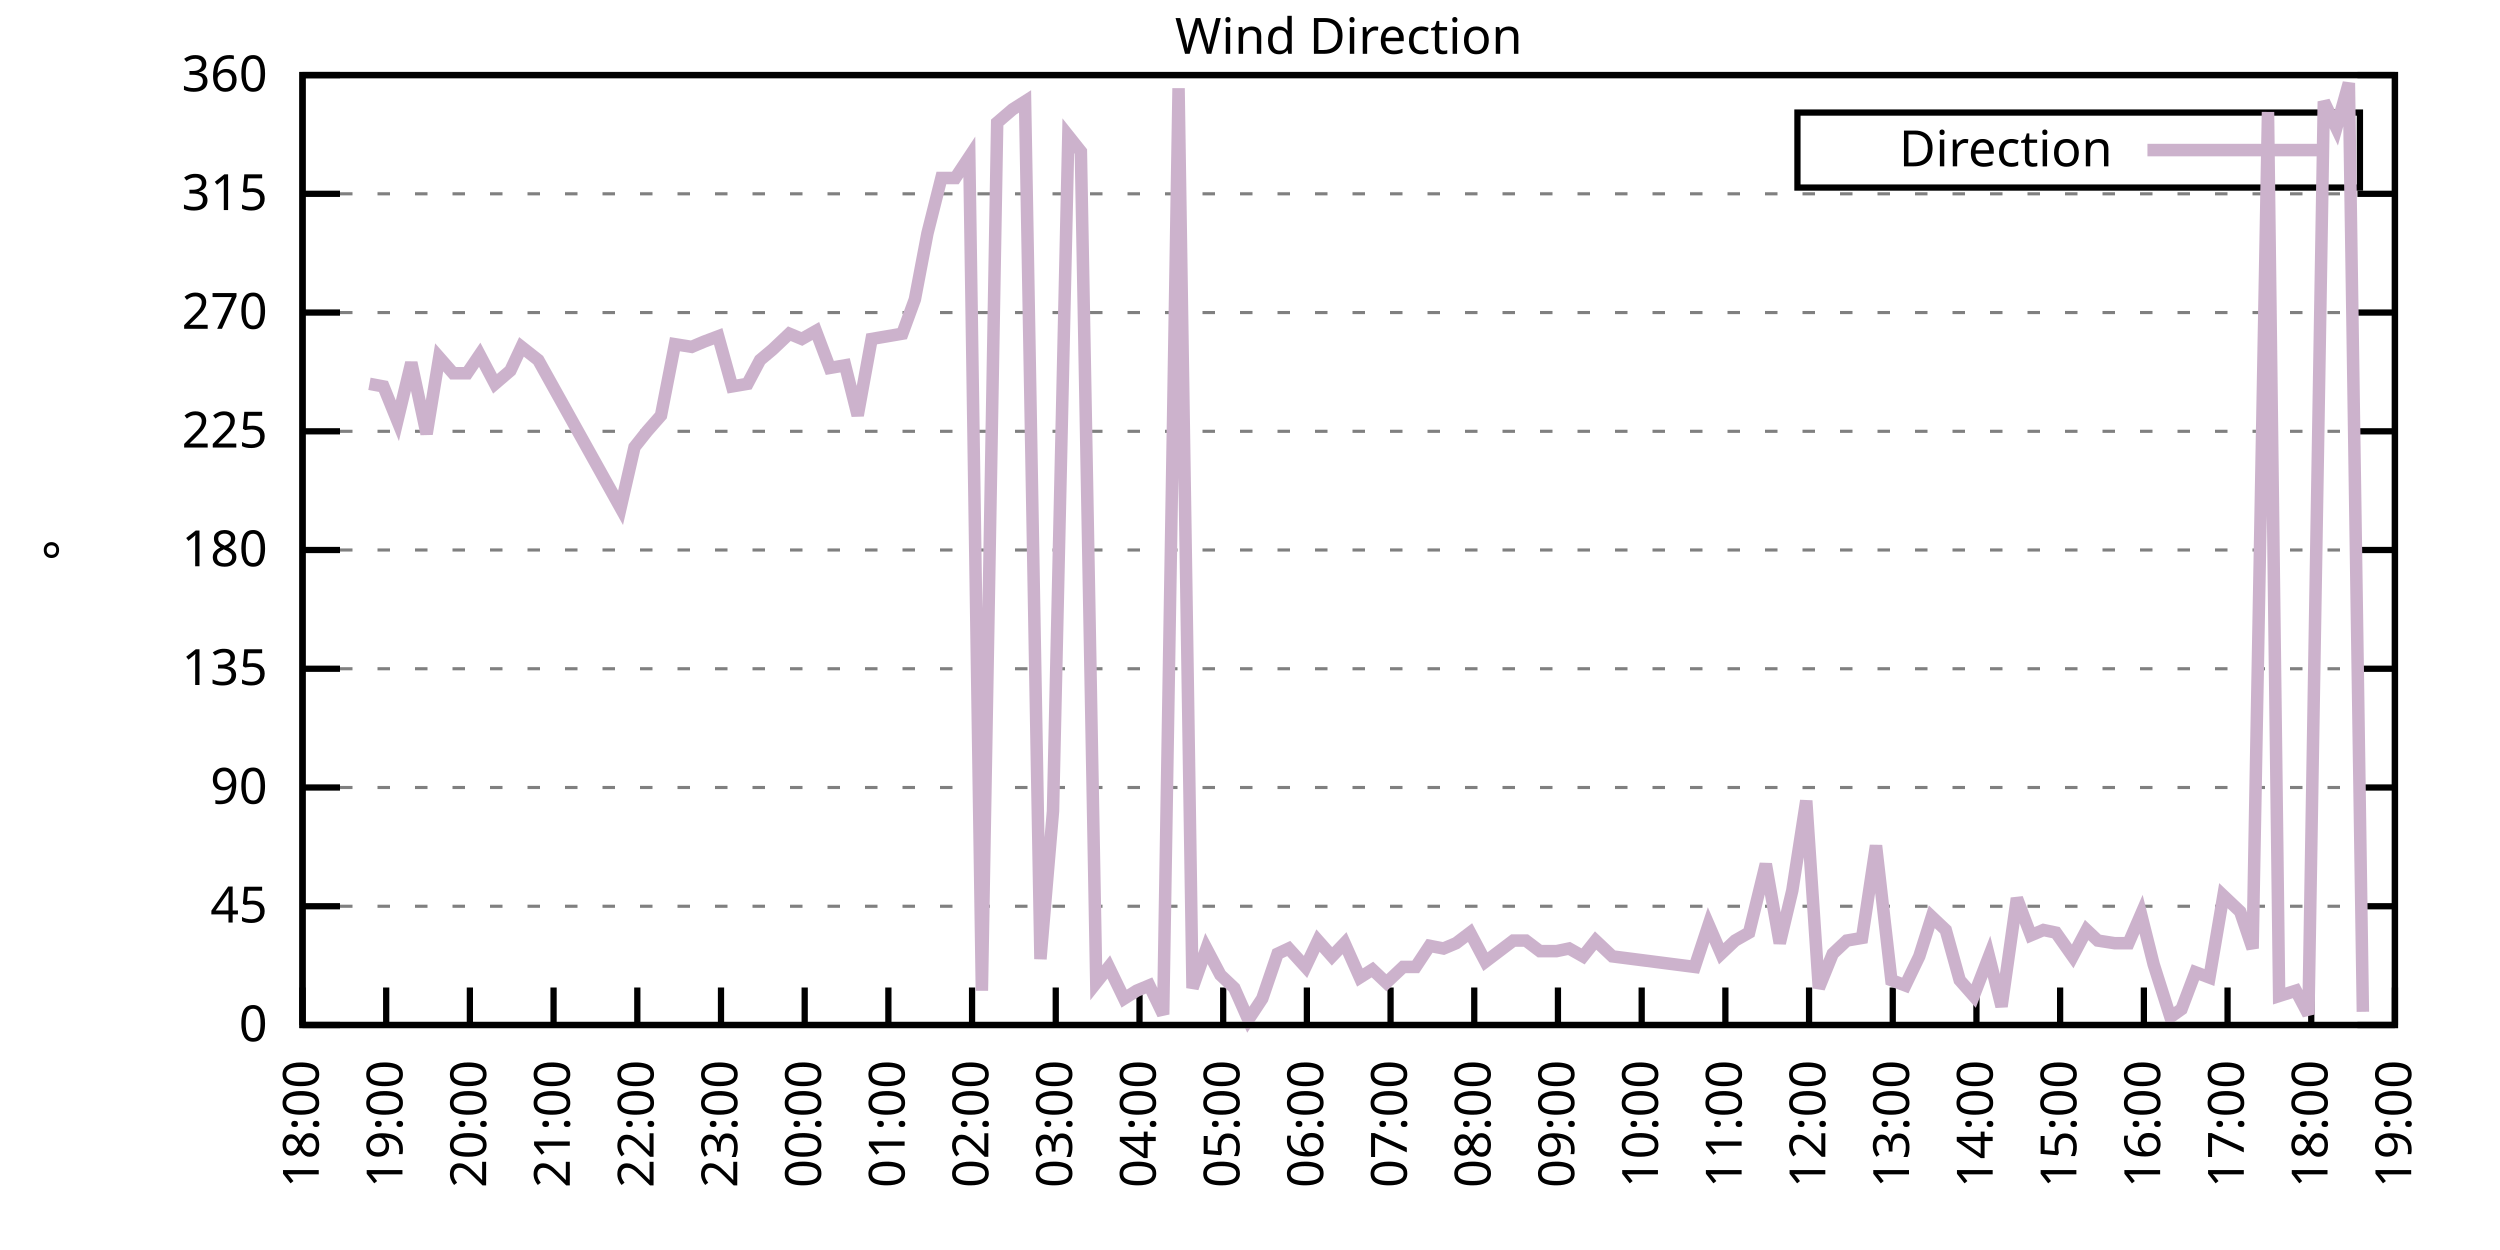
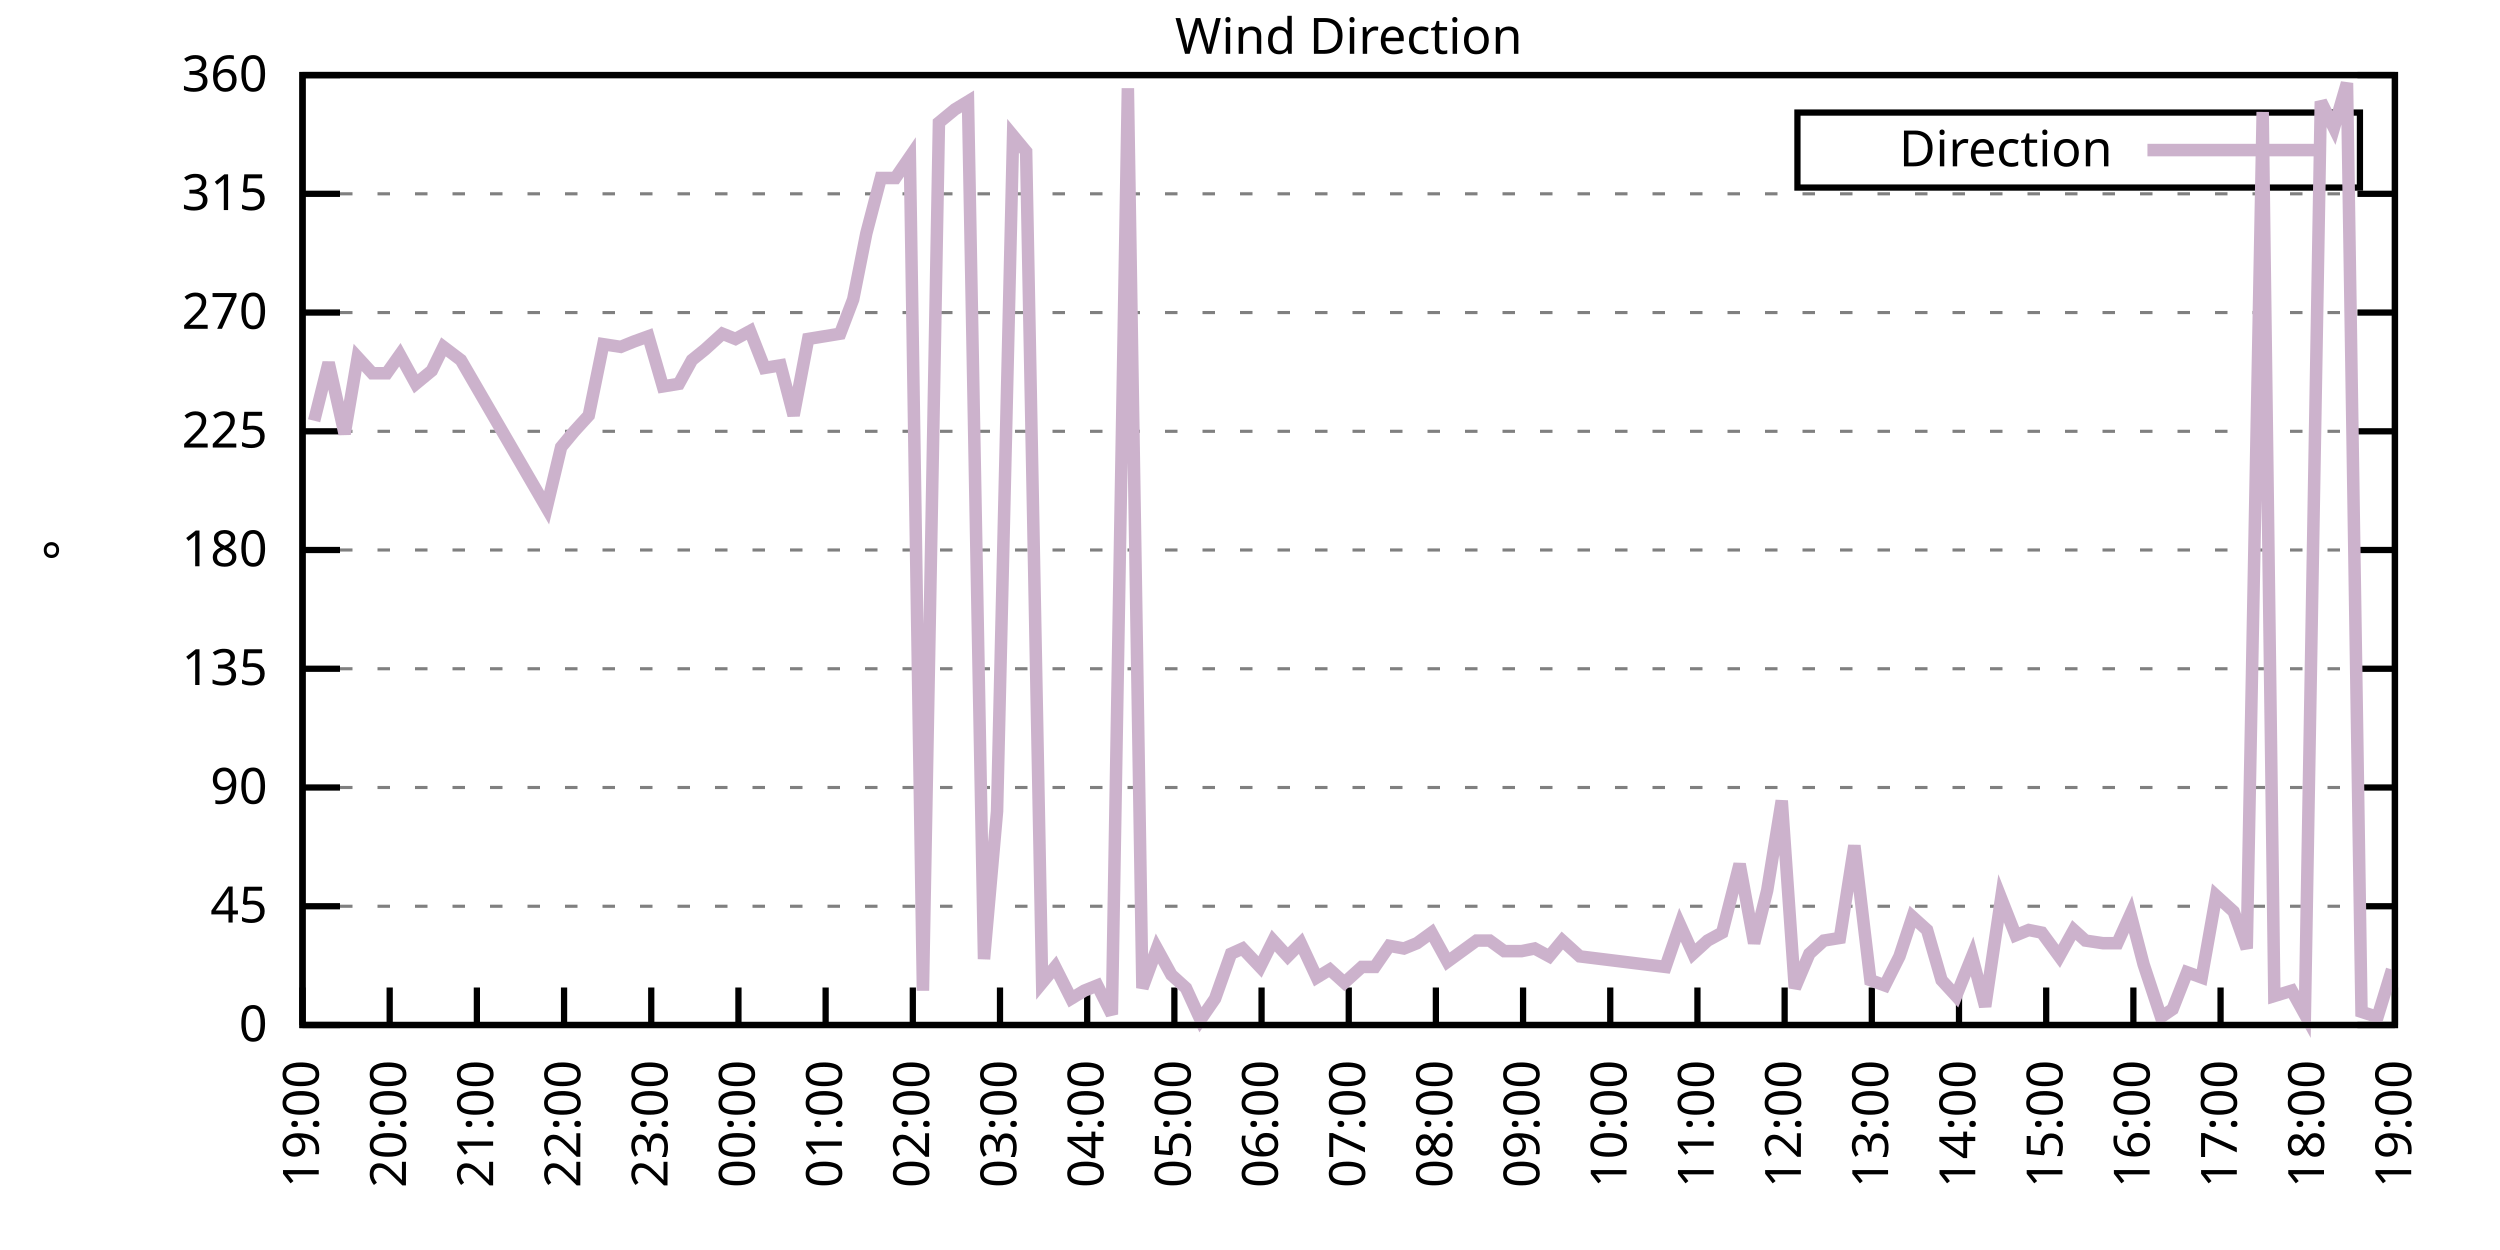
<svg xmlns="http://www.w3.org/2000/svg" xmlns:xlink="http://www.w3.org/1999/xlink" width="400" height="200" viewBox="0 0 400 200">
  <g id="gnuplot_canvas">
    <rect x="0" y="0" width="400" height="200" fill="none" />
    <defs>
      <circle id="gpDot" r="0.5" stroke-width="0.5" stroke="currentColor" />
      <path id="gpPt0" stroke-width="0.333" stroke="currentColor" d="M-1,0 h2 M0,-1 v2" />
      <path id="gpPt1" stroke-width="0.333" stroke="currentColor" d="M-1,-1 L1,1 M1,-1 L-1,1" />
      <path id="gpPt2" stroke-width="0.333" stroke="currentColor" d="M-1,0 L1,0 M0,-1 L0,1 M-1,-1 L1,1 M-1,1 L1,-1" />
      <rect id="gpPt3" stroke-width="0.333" stroke="currentColor" x="-1" y="-1" width="2" height="2" />
      <rect id="gpPt4" stroke-width="0.333" stroke="currentColor" fill="currentColor" x="-1" y="-1" width="2" height="2" />
      <circle id="gpPt5" stroke-width="0.333" stroke="currentColor" cx="0" cy="0" r="1" />
      <use xlink:href="#gpPt5" id="gpPt6" fill="currentColor" stroke="none" />
      <path id="gpPt7" stroke-width="0.333" stroke="currentColor" d="M0,-1.33 L-1.33,0.67 L1.33,0.67 z" />
      <use xlink:href="#gpPt7" id="gpPt8" fill="currentColor" stroke="none" />
      <use xlink:href="#gpPt7" id="gpPt9" stroke="currentColor" transform="rotate(180)" />
      <use xlink:href="#gpPt9" id="gpPt10" fill="currentColor" stroke="none" />
      <use xlink:href="#gpPt3" id="gpPt11" stroke="currentColor" transform="rotate(45)" />
      <use xlink:href="#gpPt11" id="gpPt12" fill="currentColor" stroke="none" />
      <path id="gpPt13" stroke-width="0.333" stroke="currentColor" d="M0,1.330 L1.265,0.411 L0.782,-1.067 L-0.782,-1.076 L-1.265,0.411 z" />
      <use xlink:href="#gpPt13" id="gpPt14" fill="currentColor" stroke="none" />
      <filter id="textbox" filterUnits="objectBoundingBox" x="0" y="0" height="1" width="1">
        <feFlood flood-color="white" flood-opacity="1" result="bgnd" />
        <feComposite in="SourceGraphic" in2="bgnd" operator="atop" />
      </filter>
      <filter id="greybox" filterUnits="objectBoundingBox" x="0" y="0" height="1" width="1">
        <feFlood flood-color="lightgrey" flood-opacity="1" result="grey" />
        <feComposite in="SourceGraphic" in2="grey" operator="atop" />
      </filter>
    </defs>
    <g fill="none" color="white" stroke="currentColor" stroke-width="1.00" stroke-linecap="butt" stroke-linejoin="miter">
</g>
    <g fill="none" color="black" stroke="currentColor" stroke-width="1.00" stroke-linecap="butt" stroke-linejoin="miter">
      <g stroke="none" shape-rendering="crispEdges">
        <polygon fill="rgb(255, 255, 255)" points="48.40,164.00 383.18,164.00 383.18,12.02 48.40,12.02 " />
      </g>
    </g>
    <g fill="none" color="black" stroke="currentColor" stroke-width="1.00" stroke-linecap="butt" stroke-linejoin="miter">
</g>
    <g fill="none" color="black" stroke="black" stroke-width="0.50" stroke-linecap="butt" stroke-linejoin="miter">
</g>
    <g fill="none" color="gray" stroke="currentColor" stroke-width="0.50" stroke-linecap="butt" stroke-linejoin="miter">
      <path stroke="gray" stroke-dasharray="2,4" class="gridline" d="M48.40,164.00 L383.19,164.00  " />
    </g>
    <g fill="none" color="gray" stroke="gray" stroke-width="1.00" stroke-linecap="butt" stroke-linejoin="miter">
</g>
    <g fill="none" color="black" stroke="currentColor" stroke-width="1.00" stroke-linecap="butt" stroke-linejoin="miter">
      <path stroke="black" d="M48.40,164.00 L54.40,164.00 M383.19,164.00 L377.19,164.00  " />
      <g transform="translate(42.80,166.60)" stroke="none" fill="black" font-family="Sans" font-size="8.00" text-anchor="end">
        <text>
          <tspan font-family="Sans"> 0</tspan>
        </text>
      </g>
    </g>
    <g fill="none" color="black" stroke="currentColor" stroke-width="1.00" stroke-linecap="butt" stroke-linejoin="miter">
</g>
    <g fill="none" color="black" stroke="black" stroke-width="0.50" stroke-linecap="butt" stroke-linejoin="miter">
</g>
    <g fill="none" color="gray" stroke="currentColor" stroke-width="0.50" stroke-linecap="butt" stroke-linejoin="miter">
      <path stroke="gray" stroke-dasharray="2,4" class="gridline" d="M48.40,145.00 L383.19,145.00  " />
    </g>
    <g fill="none" color="gray" stroke="gray" stroke-width="1.00" stroke-linecap="butt" stroke-linejoin="miter">
</g>
    <g fill="none" color="black" stroke="currentColor" stroke-width="1.00" stroke-linecap="butt" stroke-linejoin="miter">
      <path stroke="black" d="M48.40,145.00 L54.40,145.00 M383.19,145.00 L377.19,145.00  " />
      <g transform="translate(42.80,147.60)" stroke="none" fill="black" font-family="Sans" font-size="8.00" text-anchor="end">
        <text>
          <tspan font-family="Sans"> 45</tspan>
        </text>
      </g>
    </g>
    <g fill="none" color="black" stroke="currentColor" stroke-width="1.00" stroke-linecap="butt" stroke-linejoin="miter">
</g>
    <g fill="none" color="black" stroke="black" stroke-width="0.50" stroke-linecap="butt" stroke-linejoin="miter">
</g>
    <g fill="none" color="gray" stroke="currentColor" stroke-width="0.50" stroke-linecap="butt" stroke-linejoin="miter">
      <path stroke="gray" stroke-dasharray="2,4" class="gridline" d="M48.40,126.00 L383.19,126.00  " />
    </g>
    <g fill="none" color="gray" stroke="gray" stroke-width="1.00" stroke-linecap="butt" stroke-linejoin="miter">
</g>
    <g fill="none" color="black" stroke="currentColor" stroke-width="1.00" stroke-linecap="butt" stroke-linejoin="miter">
      <path stroke="black" d="M48.40,126.00 L54.40,126.00 M383.19,126.00 L377.19,126.00  " />
      <g transform="translate(42.80,128.60)" stroke="none" fill="black" font-family="Sans" font-size="8.00" text-anchor="end">
        <text>
          <tspan font-family="Sans"> 90</tspan>
        </text>
      </g>
    </g>
    <g fill="none" color="black" stroke="currentColor" stroke-width="1.00" stroke-linecap="butt" stroke-linejoin="miter">
</g>
    <g fill="none" color="black" stroke="black" stroke-width="0.50" stroke-linecap="butt" stroke-linejoin="miter">
</g>
    <g fill="none" color="gray" stroke="currentColor" stroke-width="0.50" stroke-linecap="butt" stroke-linejoin="miter">
      <path stroke="gray" stroke-dasharray="2,4" class="gridline" d="M48.40,107.00 L383.19,107.00  " />
    </g>
    <g fill="none" color="gray" stroke="gray" stroke-width="1.00" stroke-linecap="butt" stroke-linejoin="miter">
</g>
    <g fill="none" color="black" stroke="currentColor" stroke-width="1.00" stroke-linecap="butt" stroke-linejoin="miter">
      <path stroke="black" d="M48.40,107.00 L54.40,107.00 M383.19,107.00 L377.19,107.00  " />
      <g transform="translate(42.80,109.60)" stroke="none" fill="black" font-family="Sans" font-size="8.00" text-anchor="end">
        <text>
          <tspan font-family="Sans"> 135</tspan>
        </text>
      </g>
    </g>
    <g fill="none" color="black" stroke="currentColor" stroke-width="1.00" stroke-linecap="butt" stroke-linejoin="miter">
</g>
    <g fill="none" color="black" stroke="black" stroke-width="0.50" stroke-linecap="butt" stroke-linejoin="miter">
</g>
    <g fill="none" color="gray" stroke="currentColor" stroke-width="0.50" stroke-linecap="butt" stroke-linejoin="miter">
      <path stroke="gray" stroke-dasharray="2,4" class="gridline" d="M48.40,88.00 L383.19,88.00  " />
    </g>
    <g fill="none" color="gray" stroke="gray" stroke-width="1.00" stroke-linecap="butt" stroke-linejoin="miter">
</g>
    <g fill="none" color="black" stroke="currentColor" stroke-width="1.00" stroke-linecap="butt" stroke-linejoin="miter">
      <path stroke="black" d="M48.40,88.00 L54.40,88.00 M383.19,88.00 L377.19,88.00  " />
      <g transform="translate(42.80,90.60)" stroke="none" fill="black" font-family="Sans" font-size="8.00" text-anchor="end">
        <text>
          <tspan font-family="Sans"> 180</tspan>
        </text>
      </g>
    </g>
    <g fill="none" color="black" stroke="currentColor" stroke-width="1.00" stroke-linecap="butt" stroke-linejoin="miter">
</g>
    <g fill="none" color="black" stroke="black" stroke-width="0.50" stroke-linecap="butt" stroke-linejoin="miter">
</g>
    <g fill="none" color="gray" stroke="currentColor" stroke-width="0.50" stroke-linecap="butt" stroke-linejoin="miter">
      <path stroke="gray" stroke-dasharray="2,4" class="gridline" d="M48.40,69.01 L383.19,69.01  " />
    </g>
    <g fill="none" color="gray" stroke="gray" stroke-width="1.00" stroke-linecap="butt" stroke-linejoin="miter">
</g>
    <g fill="none" color="black" stroke="currentColor" stroke-width="1.00" stroke-linecap="butt" stroke-linejoin="miter">
      <path stroke="black" d="M48.40,69.01 L54.40,69.01 M383.19,69.01 L377.19,69.01  " />
      <g transform="translate(42.80,71.61)" stroke="none" fill="black" font-family="Sans" font-size="8.00" text-anchor="end">
        <text>
          <tspan font-family="Sans"> 225</tspan>
        </text>
      </g>
    </g>
    <g fill="none" color="black" stroke="currentColor" stroke-width="1.00" stroke-linecap="butt" stroke-linejoin="miter">
</g>
    <g fill="none" color="black" stroke="black" stroke-width="0.50" stroke-linecap="butt" stroke-linejoin="miter">
</g>
    <g fill="none" color="gray" stroke="currentColor" stroke-width="0.50" stroke-linecap="butt" stroke-linejoin="miter">
      <path stroke="gray" stroke-dasharray="2,4" class="gridline" d="M48.40,50.01 L383.19,50.01  " />
    </g>
    <g fill="none" color="gray" stroke="gray" stroke-width="1.00" stroke-linecap="butt" stroke-linejoin="miter">
</g>
    <g fill="none" color="black" stroke="currentColor" stroke-width="1.00" stroke-linecap="butt" stroke-linejoin="miter">
      <path stroke="black" d="M48.40,50.01 L54.40,50.01 M383.19,50.01 L377.19,50.01  " />
      <g transform="translate(42.80,52.61)" stroke="none" fill="black" font-family="Sans" font-size="8.00" text-anchor="end">
        <text>
          <tspan font-family="Sans"> 270</tspan>
        </text>
      </g>
    </g>
    <g fill="none" color="black" stroke="currentColor" stroke-width="1.00" stroke-linecap="butt" stroke-linejoin="miter">
</g>
    <g fill="none" color="black" stroke="black" stroke-width="0.50" stroke-linecap="butt" stroke-linejoin="miter">
</g>
    <g fill="none" color="gray" stroke="currentColor" stroke-width="0.50" stroke-linecap="butt" stroke-linejoin="miter">
      <path stroke="gray" stroke-dasharray="2,4" class="gridline" d="M48.40,31.01 L383.19,31.01  " />
    </g>
    <g fill="none" color="gray" stroke="gray" stroke-width="1.00" stroke-linecap="butt" stroke-linejoin="miter">
</g>
    <g fill="none" color="black" stroke="currentColor" stroke-width="1.00" stroke-linecap="butt" stroke-linejoin="miter">
      <path stroke="black" d="M48.40,31.01 L54.40,31.01 M383.19,31.01 L377.19,31.01  " />
      <g transform="translate(42.80,33.61)" stroke="none" fill="black" font-family="Sans" font-size="8.00" text-anchor="end">
        <text>
          <tspan font-family="Sans"> 315</tspan>
        </text>
      </g>
    </g>
    <g fill="none" color="black" stroke="currentColor" stroke-width="1.00" stroke-linecap="butt" stroke-linejoin="miter">
</g>
    <g fill="none" color="black" stroke="black" stroke-width="0.50" stroke-linecap="butt" stroke-linejoin="miter">
</g>
    <g fill="none" color="gray" stroke="currentColor" stroke-width="0.50" stroke-linecap="butt" stroke-linejoin="miter">
      <path stroke="gray" stroke-dasharray="2,4" class="gridline" d="M48.40,12.01 L383.19,12.01  " />
    </g>
    <g fill="none" color="gray" stroke="gray" stroke-width="1.00" stroke-linecap="butt" stroke-linejoin="miter">
</g>
    <g fill="none" color="black" stroke="currentColor" stroke-width="1.00" stroke-linecap="butt" stroke-linejoin="miter">
      <path stroke="black" d="M48.40,12.01 L54.40,12.01 M383.19,12.01 L377.19,12.01  " />
      <g transform="translate(42.80,14.61)" stroke="none" fill="black" font-family="Sans" font-size="8.00" text-anchor="end">
        <text>
          <tspan font-family="Sans"> 360</tspan>
        </text>
      </g>
    </g>
    <g fill="none" color="black" stroke="currentColor" stroke-width="1.00" stroke-linecap="butt" stroke-linejoin="miter">
      <path stroke="black" d="M48.40,164.00 L48.40,158.00  " />
      <g transform="translate(51.00,169.60) rotate(270.00)" stroke="none" fill="black" font-family="Sans" font-size="8.00" text-anchor="end">
        <text>
-           <tspan font-family="Sans">18:00</tspan>
-         </text>
-       </g>
-     </g>
-     <g fill="none" color="black" stroke="currentColor" stroke-width="1.00" stroke-linecap="butt" stroke-linejoin="miter">
-       <path stroke="black" d="M61.79,164.00 L61.79,158.00  " />
-       <g transform="translate(64.39,169.60) rotate(270.00)" stroke="none" fill="black" font-family="Sans" font-size="8.00" text-anchor="end">
-         <text>
          <tspan font-family="Sans">19:00</tspan>
        </text>
      </g>
    </g>
    <g fill="none" color="black" stroke="currentColor" stroke-width="1.00" stroke-linecap="butt" stroke-linejoin="miter">
-       <path stroke="black" d="M75.18,164.00 L75.18,158.00  " />
-       <g transform="translate(77.78,169.60) rotate(270.00)" stroke="none" fill="black" font-family="Sans" font-size="8.00" text-anchor="end">
+       <path stroke="black" d="M62.35,164.00 L62.35,158.00  " />
+       <g transform="translate(64.95,169.60) rotate(270.00)" stroke="none" fill="black" font-family="Sans" font-size="8.00" text-anchor="end">
        <text>
          <tspan font-family="Sans">20:00</tspan>
        </text>
      </g>
    </g>
    <g fill="none" color="black" stroke="currentColor" stroke-width="1.00" stroke-linecap="butt" stroke-linejoin="miter">
-       <path stroke="black" d="M88.57,164.00 L88.57,158.00  " />
-       <g transform="translate(91.17,169.60) rotate(270.00)" stroke="none" fill="black" font-family="Sans" font-size="8.00" text-anchor="end">
+       <path stroke="black" d="M76.30,164.00 L76.30,158.00  " />
+       <g transform="translate(78.90,169.60) rotate(270.00)" stroke="none" fill="black" font-family="Sans" font-size="8.00" text-anchor="end">
        <text>
          <tspan font-family="Sans">21:00</tspan>
        </text>
      </g>
    </g>
    <g fill="none" color="black" stroke="currentColor" stroke-width="1.00" stroke-linecap="butt" stroke-linejoin="miter">
-       <path stroke="black" d="M101.97,164.00 L101.97,158.00  " />
-       <g transform="translate(104.57,169.60) rotate(270.00)" stroke="none" fill="black" font-family="Sans" font-size="8.00" text-anchor="end">
+       <path stroke="black" d="M90.25,164.00 L90.25,158.00  " />
+       <g transform="translate(92.85,169.60) rotate(270.00)" stroke="none" fill="black" font-family="Sans" font-size="8.00" text-anchor="end">
        <text>
          <tspan font-family="Sans">22:00</tspan>
        </text>
      </g>
    </g>
    <g fill="none" color="black" stroke="currentColor" stroke-width="1.00" stroke-linecap="butt" stroke-linejoin="miter">
-       <path stroke="black" d="M115.36,164.00 L115.36,158.00  " />
-       <g transform="translate(117.96,169.60) rotate(270.00)" stroke="none" fill="black" font-family="Sans" font-size="8.00" text-anchor="end">
+       <path stroke="black" d="M104.20,164.00 L104.20,158.00  " />
+       <g transform="translate(106.80,169.60) rotate(270.00)" stroke="none" fill="black" font-family="Sans" font-size="8.00" text-anchor="end">
        <text>
          <tspan font-family="Sans">23:00</tspan>
        </text>
      </g>
    </g>
    <g fill="none" color="black" stroke="currentColor" stroke-width="1.00" stroke-linecap="butt" stroke-linejoin="miter">
-       <path stroke="black" d="M128.75,164.00 L128.75,158.00  " />
-       <g transform="translate(131.35,169.60) rotate(270.00)" stroke="none" fill="black" font-family="Sans" font-size="8.00" text-anchor="end">
+       <path stroke="black" d="M118.15,164.00 L118.15,158.00  " />
+       <g transform="translate(120.75,169.60) rotate(270.00)" stroke="none" fill="black" font-family="Sans" font-size="8.00" text-anchor="end">
        <text>
          <tspan font-family="Sans">00:00</tspan>
        </text>
      </g>
    </g>
    <g fill="none" color="black" stroke="currentColor" stroke-width="1.00" stroke-linecap="butt" stroke-linejoin="miter">
-       <path stroke="black" d="M142.14,164.00 L142.14,158.00  " />
-       <g transform="translate(144.74,169.60) rotate(270.00)" stroke="none" fill="black" font-family="Sans" font-size="8.00" text-anchor="end">
+       <path stroke="black" d="M132.10,164.00 L132.10,158.00  " />
+       <g transform="translate(134.70,169.60) rotate(270.00)" stroke="none" fill="black" font-family="Sans" font-size="8.00" text-anchor="end">
        <text>
          <tspan font-family="Sans">01:00</tspan>
        </text>
      </g>
    </g>
    <g fill="none" color="black" stroke="currentColor" stroke-width="1.00" stroke-linecap="butt" stroke-linejoin="miter">
-       <path stroke="black" d="M155.53,164.00 L155.53,158.00  " />
-       <g transform="translate(158.13,169.60) rotate(270.00)" stroke="none" fill="black" font-family="Sans" font-size="8.00" text-anchor="end">
+       <path stroke="black" d="M146.05,164.00 L146.05,158.00  " />
+       <g transform="translate(148.65,169.60) rotate(270.00)" stroke="none" fill="black" font-family="Sans" font-size="8.00" text-anchor="end">
        <text>
          <tspan font-family="Sans">02:00</tspan>
        </text>
      </g>
    </g>
    <g fill="none" color="black" stroke="currentColor" stroke-width="1.00" stroke-linecap="butt" stroke-linejoin="miter">
-       <path stroke="black" d="M168.92,164.00 L168.92,158.00  " />
-       <g transform="translate(171.52,169.60) rotate(270.00)" stroke="none" fill="black" font-family="Sans" font-size="8.00" text-anchor="end">
+       <path stroke="black" d="M160.00,164.00 L160.00,158.00  " />
+       <g transform="translate(162.60,169.60) rotate(270.00)" stroke="none" fill="black" font-family="Sans" font-size="8.00" text-anchor="end">
        <text>
          <tspan font-family="Sans">03:00</tspan>
        </text>
      </g>
    </g>
    <g fill="none" color="black" stroke="currentColor" stroke-width="1.00" stroke-linecap="butt" stroke-linejoin="miter">
-       <path stroke="black" d="M182.32,164.00 L182.32,158.00  " />
-       <g transform="translate(184.92,169.60) rotate(270.00)" stroke="none" fill="black" font-family="Sans" font-size="8.00" text-anchor="end">
+       <path stroke="black" d="M173.95,164.00 L173.95,158.00  " />
+       <g transform="translate(176.55,169.60) rotate(270.00)" stroke="none" fill="black" font-family="Sans" font-size="8.00" text-anchor="end">
        <text>
          <tspan font-family="Sans">04:00</tspan>
        </text>
      </g>
    </g>
    <g fill="none" color="black" stroke="currentColor" stroke-width="1.00" stroke-linecap="butt" stroke-linejoin="miter">
-       <path stroke="black" d="M195.71,164.00 L195.71,158.00  " />
-       <g transform="translate(198.31,169.60) rotate(270.00)" stroke="none" fill="black" font-family="Sans" font-size="8.00" text-anchor="end">
+       <path stroke="black" d="M187.90,164.00 L187.90,158.00  " />
+       <g transform="translate(190.50,169.60) rotate(270.00)" stroke="none" fill="black" font-family="Sans" font-size="8.00" text-anchor="end">
        <text>
          <tspan font-family="Sans">05:00</tspan>
        </text>
      </g>
    </g>
    <g fill="none" color="black" stroke="currentColor" stroke-width="1.00" stroke-linecap="butt" stroke-linejoin="miter">
-       <path stroke="black" d="M209.10,164.00 L209.10,158.00  " />
-       <g transform="translate(211.70,169.60) rotate(270.00)" stroke="none" fill="black" font-family="Sans" font-size="8.00" text-anchor="end">
+       <path stroke="black" d="M201.85,164.00 L201.85,158.00  " />
+       <g transform="translate(204.45,169.60) rotate(270.00)" stroke="none" fill="black" font-family="Sans" font-size="8.00" text-anchor="end">
        <text>
          <tspan font-family="Sans">06:00</tspan>
        </text>
      </g>
    </g>
    <g fill="none" color="black" stroke="currentColor" stroke-width="1.00" stroke-linecap="butt" stroke-linejoin="miter">
-       <path stroke="black" d="M222.49,164.00 L222.49,158.00  " />
-       <g transform="translate(225.09,169.60) rotate(270.00)" stroke="none" fill="black" font-family="Sans" font-size="8.00" text-anchor="end">
+       <path stroke="black" d="M215.80,164.00 L215.80,158.00  " />
+       <g transform="translate(218.40,169.60) rotate(270.00)" stroke="none" fill="black" font-family="Sans" font-size="8.00" text-anchor="end">
        <text>
          <tspan font-family="Sans">07:00</tspan>
        </text>
      </g>
    </g>
    <g fill="none" color="black" stroke="currentColor" stroke-width="1.00" stroke-linecap="butt" stroke-linejoin="miter">
-       <path stroke="black" d="M235.88,164.00 L235.88,158.00  " />
-       <g transform="translate(238.48,169.60) rotate(270.00)" stroke="none" fill="black" font-family="Sans" font-size="8.00" text-anchor="end">
+       <path stroke="black" d="M229.74,164.00 L229.74,158.00  " />
+       <g transform="translate(232.34,169.60) rotate(270.00)" stroke="none" fill="black" font-family="Sans" font-size="8.00" text-anchor="end">
        <text>
          <tspan font-family="Sans">08:00</tspan>
        </text>
      </g>
    </g>
    <g fill="none" color="black" stroke="currentColor" stroke-width="1.00" stroke-linecap="butt" stroke-linejoin="miter">
-       <path stroke="black" d="M249.27,164.00 L249.27,158.00  " />
-       <g transform="translate(251.87,169.60) rotate(270.00)" stroke="none" fill="black" font-family="Sans" font-size="8.00" text-anchor="end">
+       <path stroke="black" d="M243.69,164.00 L243.69,158.00  " />
+       <g transform="translate(246.29,169.60) rotate(270.00)" stroke="none" fill="black" font-family="Sans" font-size="8.00" text-anchor="end">
        <text>
          <tspan font-family="Sans">09:00</tspan>
        </text>
      </g>
    </g>
    <g fill="none" color="black" stroke="currentColor" stroke-width="1.00" stroke-linecap="butt" stroke-linejoin="miter">
-       <path stroke="black" d="M262.67,164.00 L262.67,158.00  " />
-       <g transform="translate(265.27,169.60) rotate(270.00)" stroke="none" fill="black" font-family="Sans" font-size="8.00" text-anchor="end">
+       <path stroke="black" d="M257.64,164.00 L257.64,158.00  " />
+       <g transform="translate(260.24,169.60) rotate(270.00)" stroke="none" fill="black" font-family="Sans" font-size="8.00" text-anchor="end">
        <text>
          <tspan font-family="Sans">10:00</tspan>
        </text>
      </g>
    </g>
    <g fill="none" color="black" stroke="currentColor" stroke-width="1.00" stroke-linecap="butt" stroke-linejoin="miter">
-       <path stroke="black" d="M276.06,164.00 L276.06,158.00  " />
-       <g transform="translate(278.66,169.60) rotate(270.00)" stroke="none" fill="black" font-family="Sans" font-size="8.00" text-anchor="end">
+       <path stroke="black" d="M271.59,164.00 L271.59,158.00  " />
+       <g transform="translate(274.19,169.60) rotate(270.00)" stroke="none" fill="black" font-family="Sans" font-size="8.00" text-anchor="end">
        <text>
          <tspan font-family="Sans">11:00</tspan>
        </text>
      </g>
    </g>
    <g fill="none" color="black" stroke="currentColor" stroke-width="1.00" stroke-linecap="butt" stroke-linejoin="miter">
-       <path stroke="black" d="M289.45,164.00 L289.45,158.00  " />
-       <g transform="translate(292.05,169.60) rotate(270.00)" stroke="none" fill="black" font-family="Sans" font-size="8.00" text-anchor="end">
+       <path stroke="black" d="M285.54,164.00 L285.54,158.00  " />
+       <g transform="translate(288.14,169.60) rotate(270.00)" stroke="none" fill="black" font-family="Sans" font-size="8.00" text-anchor="end">
        <text>
          <tspan font-family="Sans">12:00</tspan>
        </text>
      </g>
    </g>
    <g fill="none" color="black" stroke="currentColor" stroke-width="1.00" stroke-linecap="butt" stroke-linejoin="miter">
-       <path stroke="black" d="M302.84,164.00 L302.84,158.00  " />
-       <g transform="translate(305.44,169.60) rotate(270.00)" stroke="none" fill="black" font-family="Sans" font-size="8.00" text-anchor="end">
+       <path stroke="black" d="M299.49,164.00 L299.49,158.00  " />
+       <g transform="translate(302.09,169.60) rotate(270.00)" stroke="none" fill="black" font-family="Sans" font-size="8.00" text-anchor="end">
        <text>
          <tspan font-family="Sans">13:00</tspan>
        </text>
      </g>
    </g>
    <g fill="none" color="black" stroke="currentColor" stroke-width="1.00" stroke-linecap="butt" stroke-linejoin="miter">
-       <path stroke="black" d="M316.23,164.00 L316.23,158.00  " />
-       <g transform="translate(318.83,169.60) rotate(270.00)" stroke="none" fill="black" font-family="Sans" font-size="8.00" text-anchor="end">
+       <path stroke="black" d="M313.44,164.00 L313.44,158.00  " />
+       <g transform="translate(316.04,169.60) rotate(270.00)" stroke="none" fill="black" font-family="Sans" font-size="8.00" text-anchor="end">
        <text>
          <tspan font-family="Sans">14:00</tspan>
        </text>
      </g>
    </g>
    <g fill="none" color="black" stroke="currentColor" stroke-width="1.00" stroke-linecap="butt" stroke-linejoin="miter">
-       <path stroke="black" d="M329.62,164.00 L329.62,158.00  " />
-       <g transform="translate(332.22,169.60) rotate(270.00)" stroke="none" fill="black" font-family="Sans" font-size="8.00" text-anchor="end">
+       <path stroke="black" d="M327.39,164.00 L327.39,158.00  " />
+       <g transform="translate(329.99,169.60) rotate(270.00)" stroke="none" fill="black" font-family="Sans" font-size="8.00" text-anchor="end">
        <text>
          <tspan font-family="Sans">15:00</tspan>
        </text>
      </g>
    </g>
    <g fill="none" color="black" stroke="currentColor" stroke-width="1.00" stroke-linecap="butt" stroke-linejoin="miter">
-       <path stroke="black" d="M343.02,164.00 L343.02,158.00  " />
-       <g transform="translate(345.62,169.60) rotate(270.00)" stroke="none" fill="black" font-family="Sans" font-size="8.00" text-anchor="end">
+       <path stroke="black" d="M341.34,164.00 L341.34,158.00  " />
+       <g transform="translate(343.94,169.60) rotate(270.00)" stroke="none" fill="black" font-family="Sans" font-size="8.00" text-anchor="end">
        <text>
          <tspan font-family="Sans">16:00</tspan>
        </text>
      </g>
    </g>
    <g fill="none" color="black" stroke="currentColor" stroke-width="1.00" stroke-linecap="butt" stroke-linejoin="miter">
-       <path stroke="black" d="M356.41,164.00 L356.41,158.00  " />
-       <g transform="translate(359.01,169.60) rotate(270.00)" stroke="none" fill="black" font-family="Sans" font-size="8.00" text-anchor="end">
+       <path stroke="black" d="M355.29,164.00 L355.29,158.00  " />
+       <g transform="translate(357.89,169.60) rotate(270.00)" stroke="none" fill="black" font-family="Sans" font-size="8.00" text-anchor="end">
        <text>
          <tspan font-family="Sans">17:00</tspan>
        </text>
      </g>
    </g>
    <g fill="none" color="black" stroke="currentColor" stroke-width="1.00" stroke-linecap="butt" stroke-linejoin="miter">
-       <path stroke="black" d="M369.80,164.00 L369.80,158.00  " />
-       <g transform="translate(372.40,169.60) rotate(270.00)" stroke="none" fill="black" font-family="Sans" font-size="8.00" text-anchor="end">
+       <path stroke="black" d="M369.24,164.00 L369.24,158.00  " />
+       <g transform="translate(371.84,169.60) rotate(270.00)" stroke="none" fill="black" font-family="Sans" font-size="8.00" text-anchor="end">
        <text>
          <tspan font-family="Sans">18:00</tspan>
        </text>
      </g>
    </g>
    <g fill="none" color="black" stroke="currentColor" stroke-width="1.00" stroke-linecap="butt" stroke-linejoin="miter">
      <path stroke="black" d="M383.19,164.00 L383.19,158.00  " />
      <g transform="translate(385.79,169.60) rotate(270.00)" stroke="none" fill="black" font-family="Sans" font-size="8.00" text-anchor="end">
        <text>
          <tspan font-family="Sans">19:00</tspan>
        </text>
      </g>
    </g>
    <g fill="none" color="black" stroke="currentColor" stroke-width="1.00" stroke-linecap="butt" stroke-linejoin="miter">
</g>
    <g fill="none" color="black" stroke="currentColor" stroke-width="1.00" stroke-linecap="butt" stroke-linejoin="miter">
      <path stroke="black" d="M48.40,12.01 L48.40,164.00 L383.19,164.00 L383.19,12.01 L48.40,12.01 Z  " />
    </g>
    <g fill="none" color="black" stroke="currentColor" stroke-width="1.00" stroke-linecap="butt" stroke-linejoin="miter">
</g>
    <g fill="none" color="black" stroke="currentColor" stroke-width="1.00" stroke-linecap="butt" stroke-linejoin="miter">
      <path stroke="black" d="M287.59,30.01 L287.59,18.01 L377.59,18.01 L377.59,30.01 L287.59,30.01 Z  " />
    </g>
    <g id="Wind_direction_plot_1">
      <g fill="none" color="white" stroke="black" stroke-width="2.00" stroke-linecap="butt" stroke-linejoin="miter">
</g>
      <g fill="none" color="black" stroke="currentColor" stroke-width="2.00" stroke-linecap="butt" stroke-linejoin="miter">
        <g transform="translate(337.99,26.61)" stroke="none" fill="black" font-family="Sans" font-size="8.00" text-anchor="end">
          <text>
            <tspan font-family="Sans">Direction</tspan>
          </text>
        </g>
      </g>
      <g fill="none" color="black" stroke="currentColor" stroke-width="2.00" stroke-linecap="butt" stroke-linejoin="miter">
-         <path stroke="rgb(204, 178, 204)" d="M343.59,24.01 L371.99,24.01 M59.11,61.41 L61.35,61.83 L63.58,67.32 L65.81,58.03 L68.26,69.43 L70.27,57.18   L72.50,59.72 L74.74,59.72 L76.75,56.76 L79.20,61.41 L81.66,59.30 L83.44,55.50 L86.12,57.61 L99.29,81.25   L101.52,71.54 L103.53,69.01 L105.76,66.47 L107.99,55.07 L110.67,55.50 L112.68,54.65 L114.91,53.81 L117.14,61.83   L119.60,61.41 L121.61,57.61 L123.62,55.92 L126.29,53.39 L128.30,54.23 L130.54,52.96 L132.77,58.87 L135.22,58.45   L137.23,66.47 L139.46,54.23 L141.92,53.81 L144.37,53.39 L146.38,47.90 L148.39,37.34 L150.62,28.48 L152.85,28.48   L155.09,25.10 L157.10,158.51 L159.55,19.61 L162.01,17.50 L164.01,16.23 L166.47,153.45 L168.48,129.80 L170.93,21.72   L172.94,24.25 L175.40,157.24 L177.41,154.71 L179.86,159.78 L181.87,158.51 L183.88,157.67 L186.11,162.31 L188.57,14.12   L190.80,158.09 L193.03,151.76 L195.26,155.98 L197.49,158.09 L199.73,163.16 L201.96,159.78 L204.41,152.60 L206.20,151.76   L208.88,154.71 L210.88,150.49 L213.12,153.02 L215.13,150.91 L217.58,156.40 L219.59,155.13 L221.82,157.24 L224.50,154.71   L226.51,154.71 L228.74,151.33 L230.97,151.76 L232.98,150.91 L235.21,149.22 L237.67,153.87 L242.13,150.49 L244.14,150.49   L246.37,152.18 L249.05,152.18 L251.06,151.76 L253.29,153.02 L255.30,150.49 L257.98,153.02 L271.15,154.71 L273.38,147.96   L275.39,152.60 L277.62,150.49 L279.85,149.22 L282.53,138.25 L284.76,150.91 L286.77,142.47 L289.00,128.11 L291.01,158.09   L293.24,152.60 L295.48,150.49 L297.93,150.07 L300.16,135.29 L302.62,156.82 L304.85,157.67 L307.08,153.02 L309.09,146.69   L311.32,148.80 L313.55,156.82 L315.79,159.36 L318.24,153.02 L320.25,161.04 L322.70,143.73 L324.94,149.65 L326.95,148.80   L328.95,149.22 L331.63,153.02 L333.86,148.80 L335.65,150.49 L338.33,150.91 L340.56,150.91 L342.57,146.27 L344.58,154.29   L347.26,162.73 L349.04,161.47 L351.27,155.56 L353.51,156.40 L355.74,143.31 L358.42,145.85 L360.42,151.76 L362.88,17.92   L364.66,159.36 L367.34,158.51 L369.35,162.31 L371.81,16.23 L373.82,20.45 L375.82,13.28 L378.06,161.89  " />
+         <path stroke="rgb(204, 178, 204)" d="M343.59,24.01 L371.99,24.01 M50.26,67.32 L52.58,58.03 L55.14,69.43 L57.23,57.18 L59.56,59.72 L61.88,59.72   L63.98,56.76 L66.53,61.41 L69.09,59.30 L70.95,55.50 L73.74,57.61 L87.46,81.25 L89.78,71.54 L91.88,69.01   L94.20,66.47 L96.53,55.07 L99.32,55.50 L101.41,54.65 L103.73,53.81 L106.06,61.83 L108.62,61.41 L110.71,57.61   L112.80,55.92 L115.59,53.39 L117.68,54.23 L120.01,52.96 L122.33,58.87 L124.89,58.45 L126.98,66.47 L129.31,54.23   L131.87,53.81 L134.42,53.39 L136.51,47.90 L138.61,37.34 L140.93,28.48 L143.26,28.48 L145.58,25.10 L147.67,158.51   L150.23,19.61 L152.79,17.50 L154.88,16.23 L157.44,153.45 L159.53,129.80 L162.09,21.72 L164.18,24.25 L166.74,157.24   L168.83,154.71 L171.39,159.78 L173.48,158.51 L175.57,157.67 L177.90,162.31 L180.46,14.12 L182.78,158.09 L185.11,151.76   L187.43,155.98 L189.76,158.09 L192.08,163.16 L194.41,159.78 L196.96,152.60 L198.82,151.76 L201.61,154.71 L203.71,150.49   L206.03,153.02 L208.12,150.91 L210.68,156.40 L212.77,155.13 L215.10,157.24 L217.89,154.71 L219.98,154.71 L222.30,151.33   L224.63,151.76 L226.72,150.91 L229.05,149.22 L231.60,153.87 L236.25,150.49 L238.35,150.49 L240.67,152.18 L243.46,152.18   L245.55,151.76 L247.88,153.02 L249.97,150.49 L252.76,153.02 L266.48,154.71 L268.80,147.96 L270.90,152.60 L273.22,150.49   L275.55,149.22 L278.34,138.25 L280.66,150.91 L282.75,142.47 L285.08,128.11 L287.17,158.09 L289.50,152.60 L291.82,150.49   L294.38,150.07 L296.70,135.29 L299.26,156.82 L301.58,157.67 L303.91,153.02 L306.00,146.69 L308.33,148.80 L310.65,156.82   L312.98,159.36 L315.53,153.02 L317.63,161.04 L320.18,143.73 L322.51,149.65 L324.60,148.80 L326.69,149.22 L329.48,153.02   L331.81,148.80 L333.67,150.49 L336.46,150.91 L338.78,150.91 L340.88,146.27 L342.97,154.29 L345.76,162.73 L347.62,161.47   L349.94,155.56 L352.27,156.40 L354.59,143.31 L357.38,145.85 L359.48,151.76 L362.03,17.92 L363.89,159.36 L366.68,158.51   L368.78,162.31 L371.33,16.23 L373.43,20.45 L375.52,13.28 L377.84,161.89 L380.40,162.73 L382.73,155.13  " />
      </g>
    </g>
    <g fill="none" color="black" stroke="currentColor" stroke-width="2.00" stroke-linecap="butt" stroke-linejoin="miter">
</g>
    <g fill="none" color="black" stroke="black" stroke-width="1.00" stroke-linecap="butt" stroke-linejoin="miter">
</g>
    <g fill="none" color="black" stroke="currentColor" stroke-width="1.00" stroke-linecap="butt" stroke-linejoin="miter">
      <path stroke="black" d="M48.40,12.01 L48.40,164.00 L383.19,164.00 L383.19,12.01 L48.40,12.01 Z  " />
      <g transform="translate(12.80,88.01) rotate(270.00)" stroke="none" fill="black" font-family="Sans" font-size="8.00" text-anchor="middle">
        <text>
          <tspan font-family="Sans">°</tspan>
        </text>
      </g>
    </g>
    <g fill="none" color="black" stroke="currentColor" stroke-width="1.00" stroke-linecap="butt" stroke-linejoin="miter">
</g>
    <g fill="none" color="black" stroke="currentColor" stroke-width="1.00" stroke-linecap="butt" stroke-linejoin="miter">
      <g transform="translate(215.79,8.61)" stroke="none" fill="black" font-family="Sans" font-size="8.00" text-anchor="middle">
        <text>
          <tspan font-family="Sans">Wind Direction</tspan>
        </text>
      </g>
    </g>
    <g fill="none" color="black" stroke="currentColor" stroke-width="1.00" stroke-linecap="butt" stroke-linejoin="miter">
</g>
  </g>
</svg>
